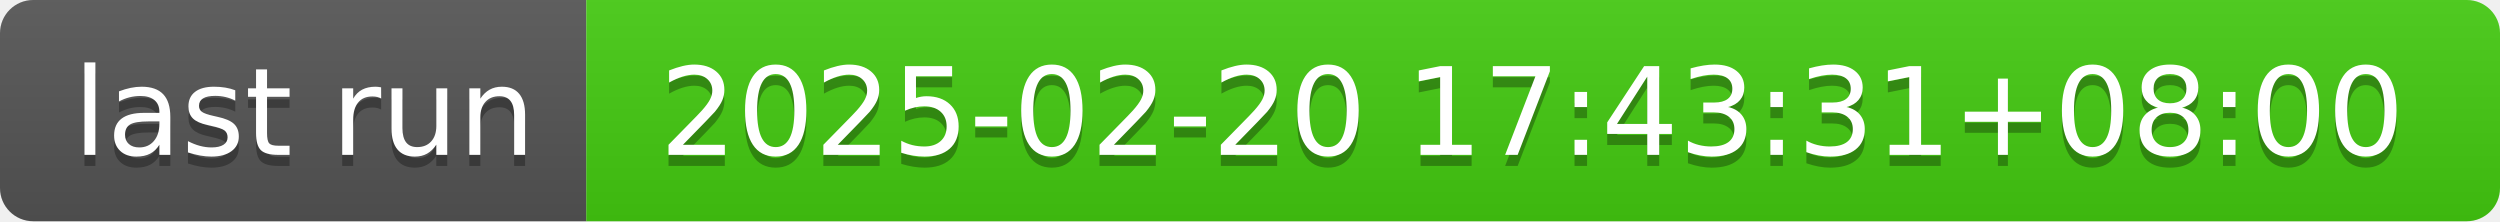
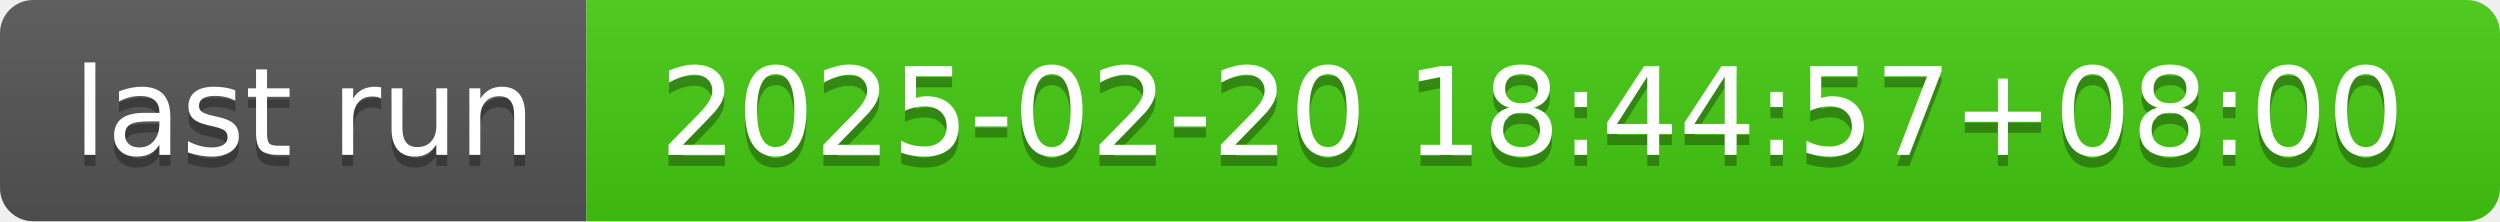
- <svg xmlns="http://www.w3.org/2000/svg" width="226" height="20" role="img" aria-label="last run: 2025-02-20 17:43:31+08:00">
+ <svg xmlns="http://www.w3.org/2000/svg" width="226" height="20" role="img" aria-label="last run: 2025-02-20 18:44:57+08:00">
  <linearGradient id="s" x2="0" y2="100%">
    <stop offset="0" stop-color="#bbb" stop-opacity=".1" />
    <stop offset="1" stop-opacity=".1" />
  </linearGradient>
  <clipPath id="r">
    <rect width="226" height="20" rx="3" fill="#fff" />
  </clipPath>
  <g clip-path="url(#r)">
    <rect width="53" height="20" fill="#555" />
    <rect x="53" width="173" height="20" fill="#4c1" />
    <rect width="226" height="20" fill="url(#s)" />
  </g>
  <g fill="#fff" text-anchor="middle" font-family="Verdana,Geneva,DejaVu Sans,sans-serif" text-rendering="geometricPrecision" font-size="110">
    <text aria-hidden="true" x="275" y="150" fill="#010101" fill-opacity=".3" transform="scale(.1)" textLength="430">last run</text>
    <text x="275" y="140" transform="scale(.1)" fill="#fff" textLength="430">last run</text>
-     <text aria-hidden="true" x="1385" y="150" fill="#010101" fill-opacity=".3" transform="scale(.1)" textLength="1630">2025-02-20 17:43:31+08:00</text>
-     <text x="1385" y="140" transform="scale(.1)" fill="#fff" textLength="1630">2025-02-20 17:43:31+08:00</text>
+     <text aria-hidden="true" x="1385" y="150" fill="#010101" fill-opacity=".3" transform="scale(.1)" textLength="1630">2025-02-20 18:44:57+08:00</text>
+     <text x="1385" y="140" transform="scale(.1)" fill="#fff" textLength="1630">2025-02-20 18:44:57+08:00</text>
  </g>
</svg>
